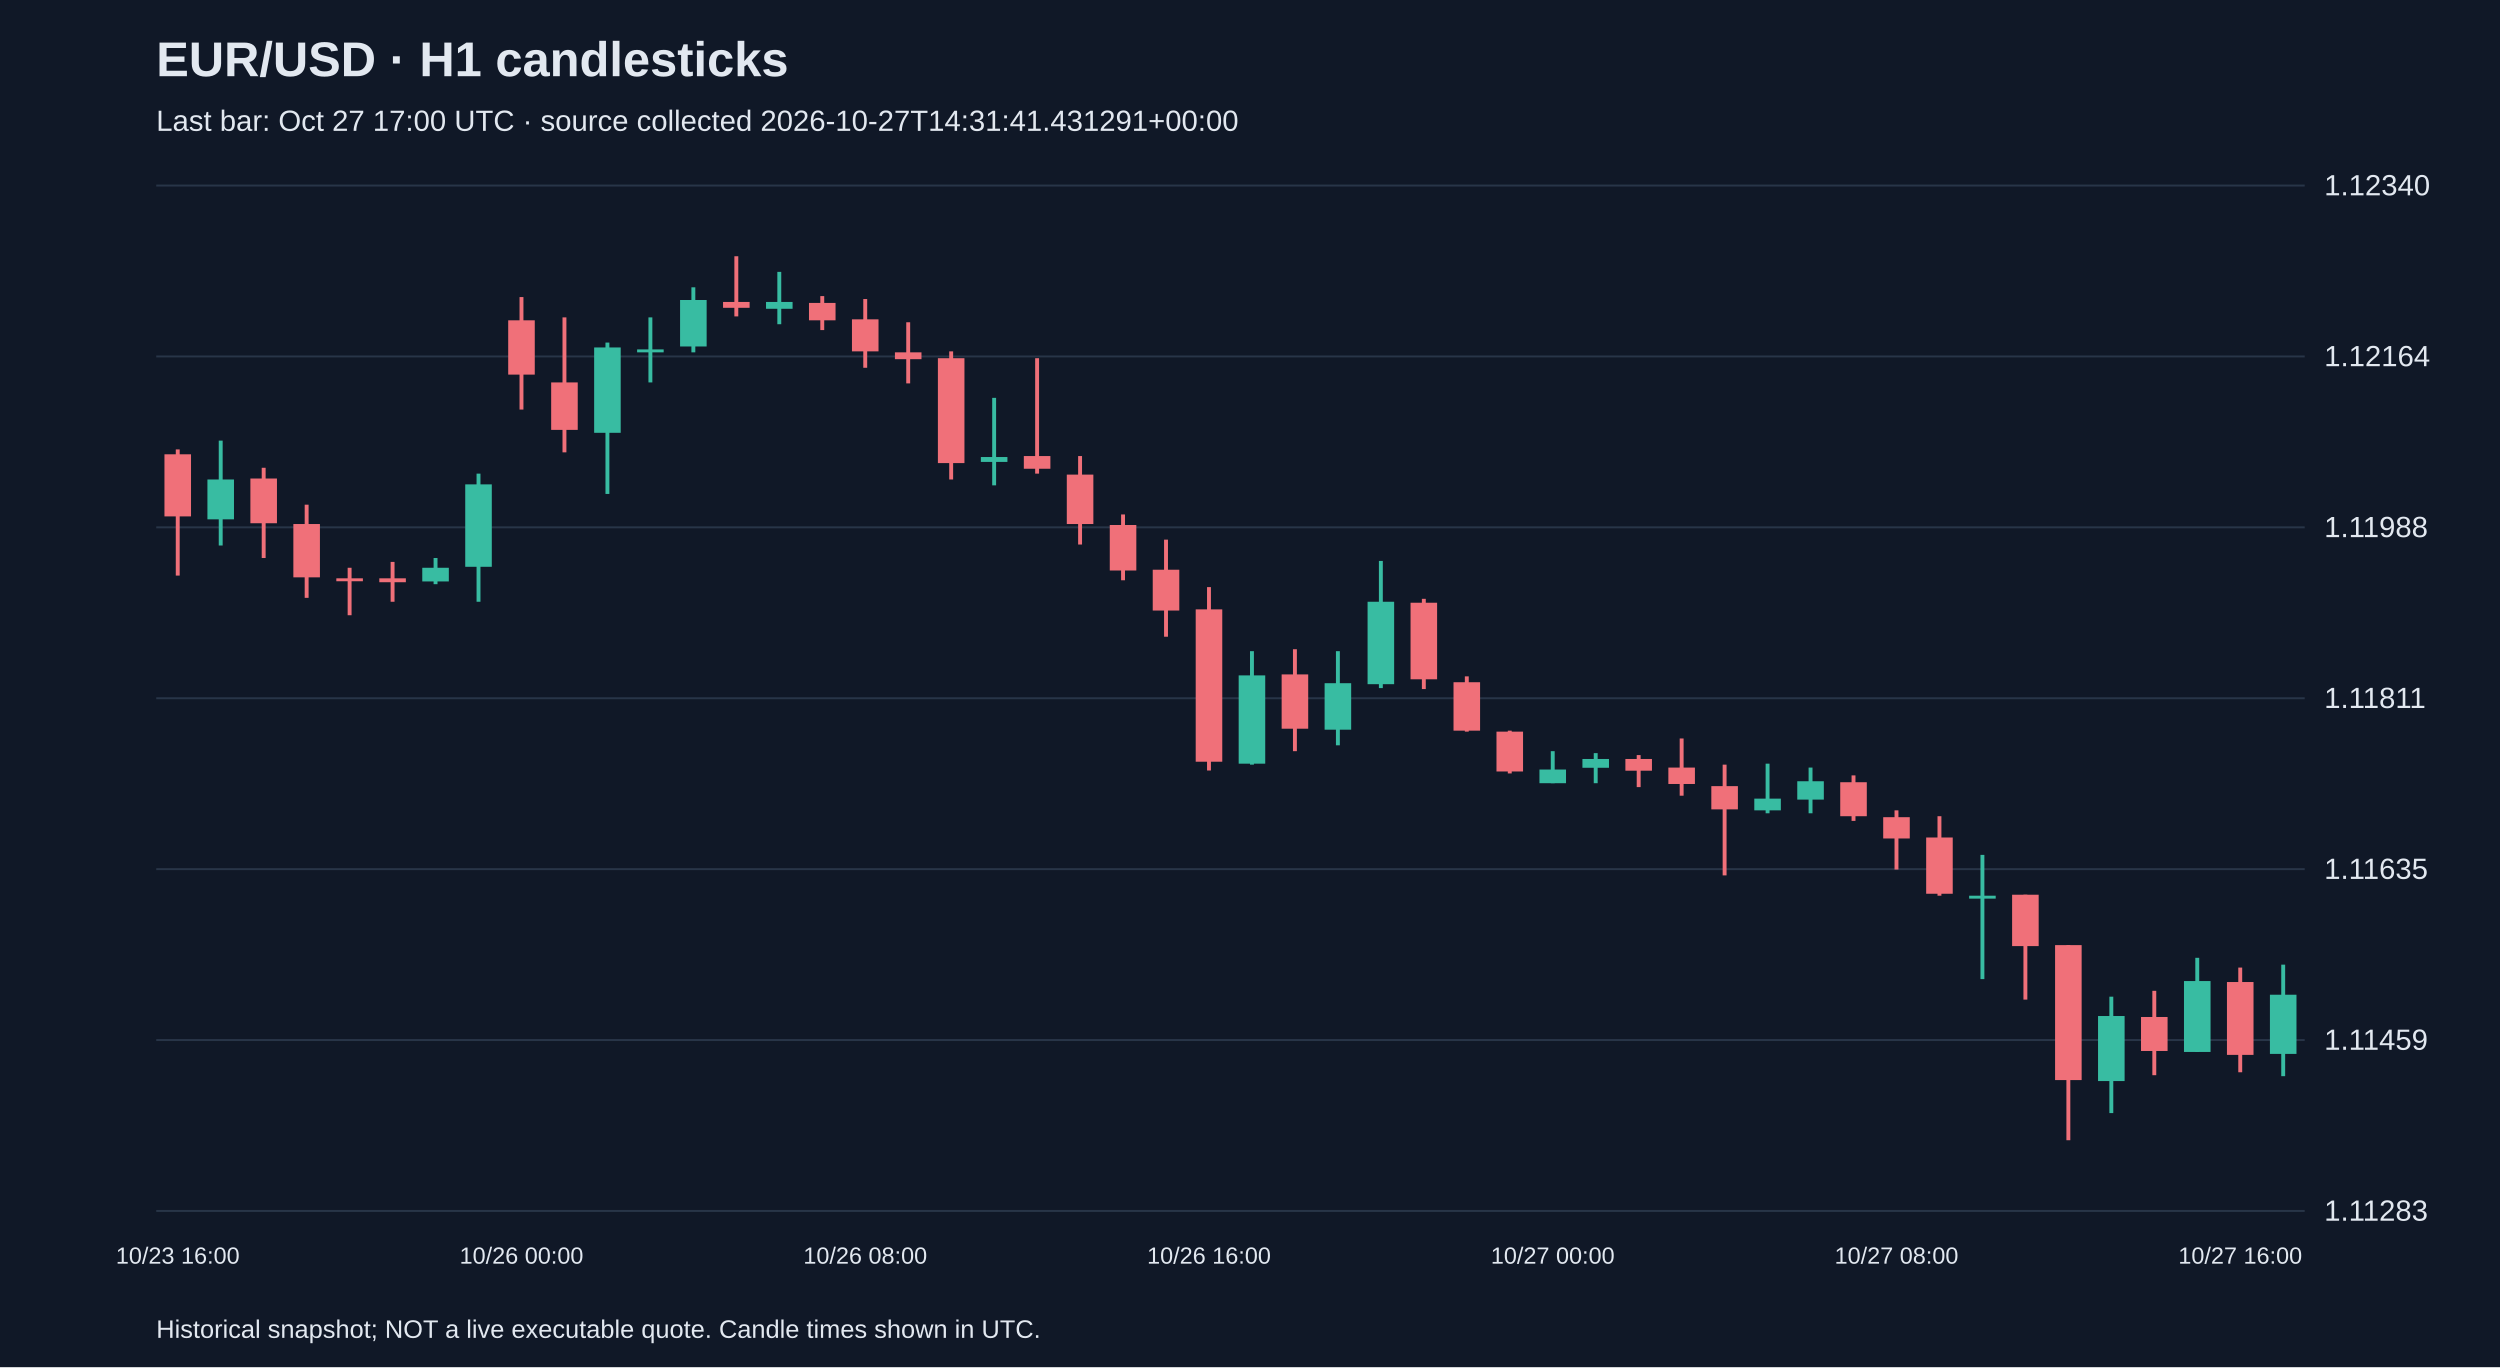
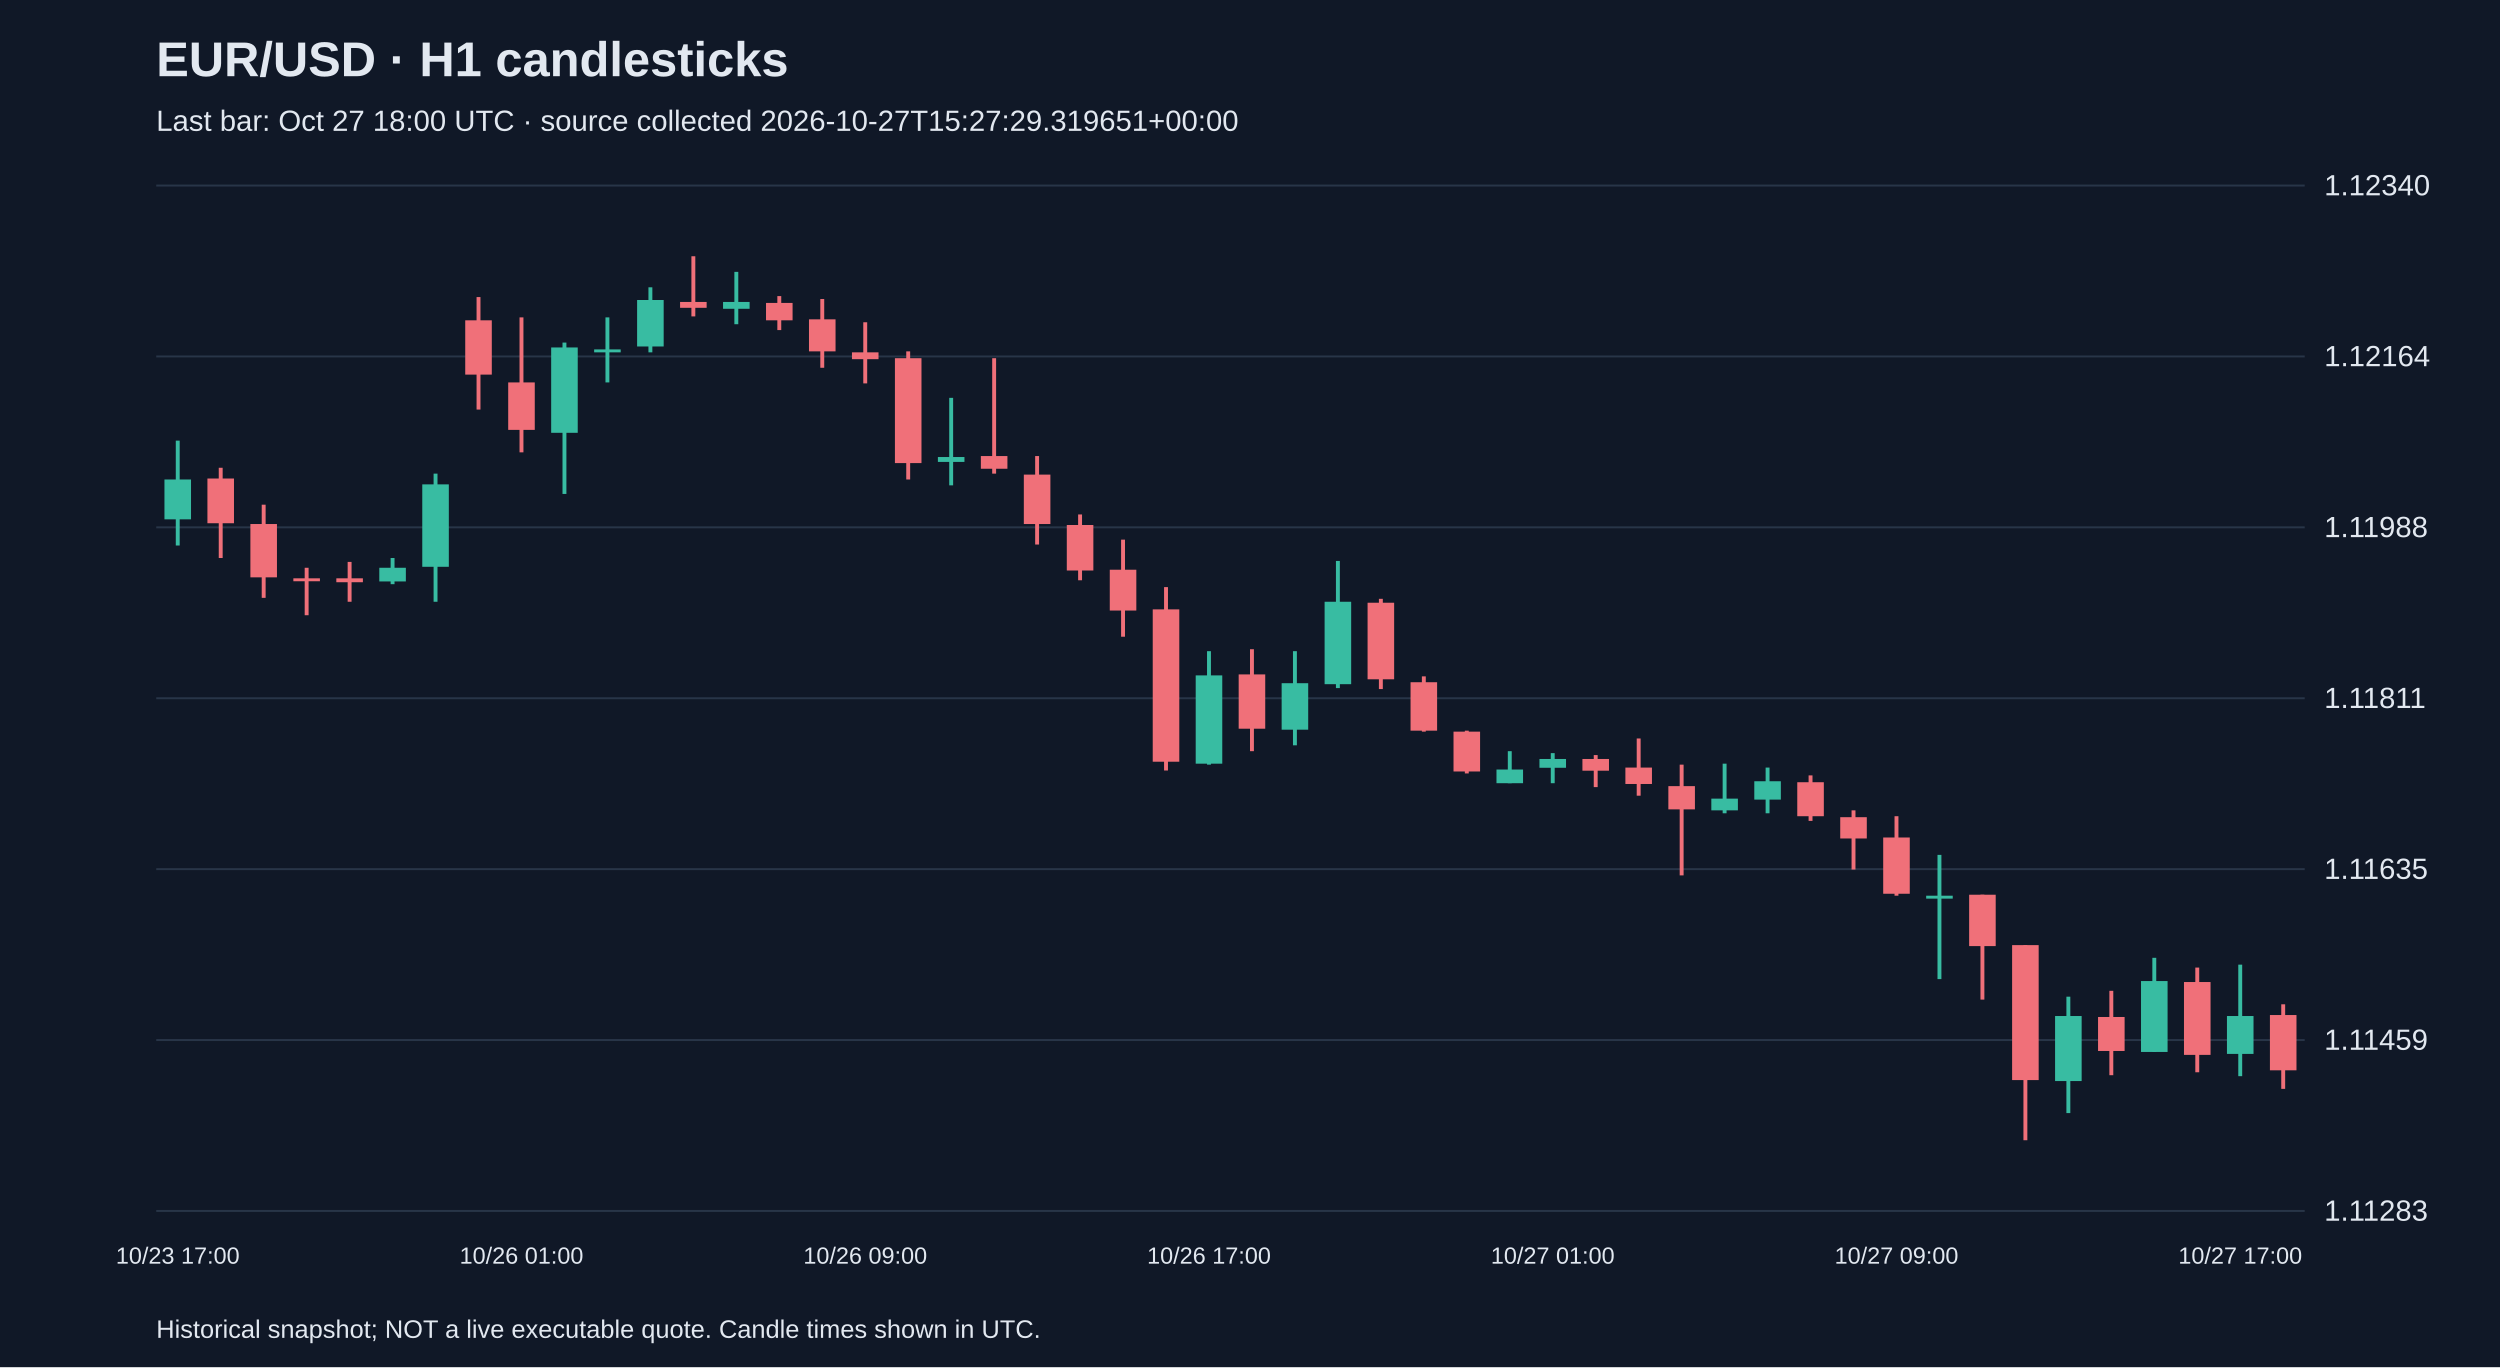
<svg xmlns="http://www.w3.org/2000/svg" viewBox="0 0 1280 700">
  <rect width="100%" height="100%" fill="#101827" />
  <style>text{font-family:Arial,sans-serif;fill:#e2e8f0}</style>
  <text x="80" y="39" font-size="25" font-weight="bold">EUR/USD · H1 candlesticks</text>
-   <text x="80" y="67" font-size="15" fill="#a6b1c5">Last bar: Oct 27 17:00 UTC · source collected 2026-10-27T14:31:41.431291+00:00</text>
+   <text x="80" y="67" font-size="15" fill="#a6b1c5">Last bar: Oct 27 18:00 UTC · source collected 2026-10-27T15:27:29.319651+00:00</text>
  <line x1="80" y1="620.0" x2="1180" y2="620.0" stroke="#283548" />
  <text x="1190" y="625.0" font-size="15">1.11283</text>
  <line x1="80" y1="532.5" x2="1180" y2="532.5" stroke="#283548" />
  <text x="1190" y="537.5" font-size="15">1.11459</text>
  <line x1="80" y1="445.0" x2="1180" y2="445.0" stroke="#283548" />
  <text x="1190" y="450.0" font-size="15">1.11635</text>
  <line x1="80" y1="357.5" x2="1180" y2="357.5" stroke="#283548" />
  <text x="1190" y="362.5" font-size="15">1.11811</text>
  <line x1="80" y1="270.0" x2="1180" y2="270.0" stroke="#283548" />
  <text x="1190" y="275.0" font-size="15">1.11988</text>
  <line x1="80" y1="182.5" x2="1180" y2="182.5" stroke="#283548" />
  <text x="1190" y="187.5" font-size="15">1.12164</text>
  <line x1="80" y1="95.0" x2="1180" y2="95.0" stroke="#283548" />
  <text x="1190" y="100.0" font-size="15">1.12340</text>
-   <line x1="91.0" y1="230.1" x2="91.0" y2="294.7" stroke="#f07079" stroke-width="2" />
-   <rect x="84.2" y="232.6" width="13.6" height="31.8" fill="#f07079" />
-   <text x="91.0" y="647" text-anchor="middle" font-size="12">10/23 16:00</text>
-   <line x1="113.0" y1="225.6" x2="113.0" y2="279.3" stroke="#38bca2" stroke-width="2" />
-   <rect x="106.2" y="245.5" width="13.6" height="20.4" fill="#38bca2" />
-   <line x1="135.0" y1="239.5" x2="135.0" y2="285.7" stroke="#f07079" stroke-width="2" />
-   <rect x="128.2" y="245.0" width="13.6" height="22.9" fill="#f07079" />
-   <line x1="157.0" y1="258.4" x2="157.0" y2="306.1" stroke="#f07079" stroke-width="2" />
-   <rect x="150.2" y="268.3" width="13.6" height="27.3" fill="#f07079" />
-   <line x1="179.0" y1="290.7" x2="179.0" y2="315.0" stroke="#f07079" stroke-width="2" />
-   <rect x="172.2" y="296.1" width="13.6" height="1.5" fill="#f07079" />
-   <line x1="201.0" y1="287.7" x2="201.0" y2="308.1" stroke="#f07079" stroke-width="2" />
-   <rect x="194.2" y="296.1" width="13.6" height="2.0" fill="#f07079" />
-   <line x1="223.0" y1="285.7" x2="223.0" y2="299.1" stroke="#38bca2" stroke-width="2" />
-   <rect x="216.2" y="290.7" width="13.6" height="7.0" fill="#38bca2" />
-   <line x1="245.0" y1="242.5" x2="245.0" y2="308.1" stroke="#38bca2" stroke-width="2" />
-   <rect x="238.2" y="248.0" width="13.6" height="42.2" fill="#38bca2" />
-   <line x1="267.0" y1="152.1" x2="267.0" y2="209.7" stroke="#f07079" stroke-width="2" />
-   <rect x="260.2" y="164.0" width="13.6" height="27.8" fill="#f07079" />
-   <text x="267.0" y="647" text-anchor="middle" font-size="12">10/26 00:00</text>
-   <line x1="289.0" y1="162.5" x2="289.0" y2="231.6" stroke="#f07079" stroke-width="2" />
-   <rect x="282.2" y="195.8" width="13.6" height="24.3" fill="#f07079" />
-   <line x1="311.0" y1="175.4" x2="311.0" y2="252.9" stroke="#38bca2" stroke-width="2" />
-   <rect x="304.2" y="177.9" width="13.6" height="43.7" fill="#38bca2" />
-   <line x1="333.0" y1="162.5" x2="333.0" y2="195.8" stroke="#38bca2" stroke-width="2" />
-   <rect x="326.2" y="178.9" width="13.6" height="1.5" fill="#38bca2" />
-   <line x1="355.0" y1="147.1" x2="355.0" y2="180.4" stroke="#38bca2" stroke-width="2" />
-   <rect x="348.2" y="153.6" width="13.6" height="23.8" fill="#38bca2" />
-   <line x1="377.0" y1="131.2" x2="377.0" y2="162.0" stroke="#f07079" stroke-width="2" />
-   <rect x="370.2" y="154.6" width="13.6" height="3.0" fill="#f07079" />
-   <line x1="399.0" y1="139.2" x2="399.0" y2="166.0" stroke="#38bca2" stroke-width="2" />
-   <rect x="392.2" y="154.6" width="13.6" height="3.5" fill="#38bca2" />
-   <line x1="421.0" y1="151.6" x2="421.0" y2="169.0" stroke="#f07079" stroke-width="2" />
-   <rect x="414.2" y="155.1" width="13.6" height="8.9" fill="#f07079" />
-   <line x1="443.0" y1="153.1" x2="443.0" y2="188.3" stroke="#f07079" stroke-width="2" />
-   <rect x="436.2" y="163.5" width="13.6" height="16.4" fill="#f07079" />
-   <text x="443.0" y="647" text-anchor="middle" font-size="12">10/26 08:00</text>
-   <line x1="465.0" y1="165.0" x2="465.0" y2="196.3" stroke="#f07079" stroke-width="2" />
-   <rect x="458.2" y="180.4" width="13.6" height="3.5" fill="#f07079" />
-   <line x1="487.0" y1="179.9" x2="487.0" y2="245.5" stroke="#f07079" stroke-width="2" />
-   <rect x="480.2" y="183.4" width="13.6" height="53.7" fill="#f07079" />
-   <line x1="509.0" y1="203.7" x2="509.0" y2="248.5" stroke="#38bca2" stroke-width="2" />
-   <rect x="502.2" y="234.0" width="13.6" height="2.5" fill="#38bca2" />
-   <line x1="531.0" y1="183.4" x2="531.0" y2="242.5" stroke="#f07079" stroke-width="2" />
-   <rect x="524.2" y="233.5" width="13.6" height="6.5" fill="#f07079" />
-   <line x1="553.0" y1="233.5" x2="553.0" y2="278.8" stroke="#f07079" stroke-width="2" />
-   <rect x="546.2" y="243.0" width="13.6" height="25.3" fill="#f07079" />
-   <line x1="575.0" y1="263.4" x2="575.0" y2="297.1" stroke="#f07079" stroke-width="2" />
-   <rect x="568.2" y="268.8" width="13.6" height="23.3" fill="#f07079" />
-   <line x1="597.0" y1="276.3" x2="597.0" y2="326.0" stroke="#f07079" stroke-width="2" />
-   <rect x="590.2" y="291.7" width="13.6" height="20.9" fill="#f07079" />
-   <line x1="619.0" y1="300.6" x2="619.0" y2="394.5" stroke="#f07079" stroke-width="2" />
-   <rect x="612.2" y="312.0" width="13.6" height="78.0" fill="#f07079" />
-   <text x="619.0" y="647" text-anchor="middle" font-size="12">10/26 16:00</text>
-   <line x1="641.0" y1="333.4" x2="641.0" y2="391.5" stroke="#38bca2" stroke-width="2" />
-   <rect x="634.2" y="345.8" width="13.6" height="45.2" fill="#38bca2" />
-   <line x1="663.0" y1="332.4" x2="663.0" y2="384.6" stroke="#f07079" stroke-width="2" />
-   <rect x="656.2" y="345.3" width="13.6" height="27.8" fill="#f07079" />
-   <line x1="685.0" y1="333.4" x2="685.0" y2="381.6" stroke="#38bca2" stroke-width="2" />
-   <rect x="678.2" y="349.8" width="13.6" height="23.8" fill="#38bca2" />
-   <line x1="707.0" y1="287.2" x2="707.0" y2="352.3" stroke="#38bca2" stroke-width="2" />
-   <rect x="700.2" y="308.1" width="13.6" height="42.2" fill="#38bca2" />
-   <line x1="729.0" y1="306.6" x2="729.0" y2="352.8" stroke="#f07079" stroke-width="2" />
-   <rect x="722.2" y="308.6" width="13.6" height="39.2" fill="#f07079" />
-   <line x1="751.0" y1="346.3" x2="751.0" y2="374.6" stroke="#f07079" stroke-width="2" />
-   <rect x="744.2" y="349.3" width="13.6" height="24.8" fill="#f07079" />
-   <line x1="773.0" y1="374.1" x2="773.0" y2="396.0" stroke="#f07079" stroke-width="2" />
-   <rect x="766.2" y="374.6" width="13.6" height="20.4" fill="#f07079" />
-   <line x1="795.0" y1="384.6" x2="795.0" y2="401.0" stroke="#38bca2" stroke-width="2" />
-   <rect x="788.2" y="394.0" width="13.6" height="7.0" fill="#38bca2" />
-   <text x="795.0" y="647" text-anchor="middle" font-size="12">10/27 00:00</text>
-   <line x1="817.0" y1="385.6" x2="817.0" y2="401.0" stroke="#38bca2" stroke-width="2" />
-   <rect x="810.2" y="388.6" width="13.6" height="4.5" fill="#38bca2" />
-   <line x1="839.0" y1="386.6" x2="839.0" y2="403.0" stroke="#f07079" stroke-width="2" />
-   <rect x="832.2" y="388.6" width="13.6" height="6.0" fill="#f07079" />
-   <line x1="861.0" y1="378.1" x2="861.0" y2="407.4" stroke="#f07079" stroke-width="2" />
-   <rect x="854.2" y="393.0" width="13.6" height="8.4" fill="#f07079" />
-   <line x1="883.0" y1="391.5" x2="883.0" y2="448.2" stroke="#f07079" stroke-width="2" />
-   <rect x="876.2" y="402.5" width="13.6" height="11.9" fill="#f07079" />
-   <line x1="905.0" y1="391.0" x2="905.0" y2="416.4" stroke="#38bca2" stroke-width="2" />
-   <rect x="898.2" y="408.9" width="13.6" height="6.0" fill="#38bca2" />
-   <line x1="927.0" y1="393.0" x2="927.0" y2="416.4" stroke="#38bca2" stroke-width="2" />
-   <rect x="920.2" y="400.0" width="13.6" height="9.4" fill="#38bca2" />
-   <line x1="949.0" y1="397.0" x2="949.0" y2="420.3" stroke="#f07079" stroke-width="2" />
-   <rect x="942.2" y="400.5" width="13.6" height="17.4" fill="#f07079" />
-   <line x1="971.0" y1="414.9" x2="971.0" y2="445.2" stroke="#f07079" stroke-width="2" />
-   <rect x="964.2" y="418.4" width="13.6" height="10.9" fill="#f07079" />
-   <text x="971.0" y="647" text-anchor="middle" font-size="12">10/27 08:00</text>
-   <line x1="993.0" y1="417.9" x2="993.0" y2="458.6" stroke="#f07079" stroke-width="2" />
-   <rect x="986.2" y="428.8" width="13.6" height="28.8" fill="#f07079" />
-   <line x1="1015.0" y1="437.7" x2="1015.0" y2="501.3" stroke="#38bca2" stroke-width="2" />
-   <rect x="1008.2" y="458.6" width="13.6" height="1.5" fill="#38bca2" />
-   <line x1="1037.0" y1="458.1" x2="1037.0" y2="511.8" stroke="#f07079" stroke-width="2" />
-   <rect x="1030.2" y="458.1" width="13.6" height="26.3" fill="#f07079" />
-   <line x1="1059.0" y1="483.9" x2="1059.0" y2="583.8" stroke="#f07079" stroke-width="2" />
-   <rect x="1052.2" y="483.9" width="13.6" height="69.1" fill="#f07079" />
-   <line x1="1081.0" y1="510.3" x2="1081.0" y2="569.9" stroke="#38bca2" stroke-width="2" />
-   <rect x="1074.2" y="520.2" width="13.6" height="33.3" fill="#38bca2" />
-   <line x1="1103.0" y1="507.3" x2="1103.0" y2="550.5" stroke="#f07079" stroke-width="2" />
-   <rect x="1096.2" y="520.7" width="13.6" height="17.4" fill="#f07079" />
-   <line x1="1125.0" y1="490.4" x2="1125.0" y2="538.6" stroke="#38bca2" stroke-width="2" />
-   <rect x="1118.2" y="502.3" width="13.6" height="36.3" fill="#38bca2" />
-   <line x1="1147.0" y1="495.4" x2="1147.0" y2="549.0" stroke="#f07079" stroke-width="2" />
-   <rect x="1140.2" y="502.8" width="13.6" height="37.3" fill="#f07079" />
-   <text x="1147.0" y="647" text-anchor="middle" font-size="12">10/27 16:00</text>
-   <line x1="1169.0" y1="493.9" x2="1169.0" y2="551.0" stroke="#38bca2" stroke-width="2" />
-   <rect x="1162.2" y="509.3" width="13.6" height="30.3" fill="#38bca2" />
+   <line x1="91.0" y1="225.6" x2="91.0" y2="279.3" stroke="#38bca2" stroke-width="2" />
+   <rect x="84.2" y="245.5" width="13.6" height="20.4" fill="#38bca2" />
+   <text x="91.0" y="647" text-anchor="middle" font-size="12">10/23 17:00</text>
+   <line x1="113.0" y1="239.5" x2="113.0" y2="285.7" stroke="#f07079" stroke-width="2" />
+   <rect x="106.2" y="245.0" width="13.6" height="22.9" fill="#f07079" />
+   <line x1="135.0" y1="258.4" x2="135.0" y2="306.1" stroke="#f07079" stroke-width="2" />
+   <rect x="128.2" y="268.3" width="13.6" height="27.3" fill="#f07079" />
+   <line x1="157.0" y1="290.7" x2="157.0" y2="315.0" stroke="#f07079" stroke-width="2" />
+   <rect x="150.2" y="296.1" width="13.6" height="1.5" fill="#f07079" />
+   <line x1="179.0" y1="287.7" x2="179.0" y2="308.1" stroke="#f07079" stroke-width="2" />
+   <rect x="172.2" y="296.1" width="13.6" height="2.0" fill="#f07079" />
+   <line x1="201.0" y1="285.7" x2="201.0" y2="299.1" stroke="#38bca2" stroke-width="2" />
+   <rect x="194.2" y="290.7" width="13.6" height="7.0" fill="#38bca2" />
+   <line x1="223.0" y1="242.5" x2="223.0" y2="308.1" stroke="#38bca2" stroke-width="2" />
+   <rect x="216.2" y="248.0" width="13.6" height="42.2" fill="#38bca2" />
+   <line x1="245.0" y1="152.1" x2="245.0" y2="209.7" stroke="#f07079" stroke-width="2" />
+   <rect x="238.2" y="164.0" width="13.6" height="27.8" fill="#f07079" />
+   <line x1="267.0" y1="162.5" x2="267.0" y2="231.6" stroke="#f07079" stroke-width="2" />
+   <rect x="260.2" y="195.8" width="13.6" height="24.3" fill="#f07079" />
+   <text x="267.0" y="647" text-anchor="middle" font-size="12">10/26 01:00</text>
+   <line x1="289.0" y1="175.4" x2="289.0" y2="252.9" stroke="#38bca2" stroke-width="2" />
+   <rect x="282.2" y="177.9" width="13.6" height="43.7" fill="#38bca2" />
+   <line x1="311.0" y1="162.5" x2="311.0" y2="195.8" stroke="#38bca2" stroke-width="2" />
+   <rect x="304.2" y="178.9" width="13.6" height="1.5" fill="#38bca2" />
+   <line x1="333.0" y1="147.1" x2="333.0" y2="180.4" stroke="#38bca2" stroke-width="2" />
+   <rect x="326.2" y="153.6" width="13.6" height="23.8" fill="#38bca2" />
+   <line x1="355.0" y1="131.2" x2="355.0" y2="162.0" stroke="#f07079" stroke-width="2" />
+   <rect x="348.2" y="154.6" width="13.6" height="3.0" fill="#f07079" />
+   <line x1="377.0" y1="139.2" x2="377.0" y2="166.0" stroke="#38bca2" stroke-width="2" />
+   <rect x="370.2" y="154.6" width="13.6" height="3.5" fill="#38bca2" />
+   <line x1="399.0" y1="151.6" x2="399.0" y2="169.0" stroke="#f07079" stroke-width="2" />
+   <rect x="392.2" y="155.1" width="13.6" height="8.9" fill="#f07079" />
+   <line x1="421.0" y1="153.1" x2="421.0" y2="188.3" stroke="#f07079" stroke-width="2" />
+   <rect x="414.2" y="163.5" width="13.6" height="16.4" fill="#f07079" />
+   <line x1="443.0" y1="165.0" x2="443.0" y2="196.3" stroke="#f07079" stroke-width="2" />
+   <rect x="436.2" y="180.4" width="13.6" height="3.5" fill="#f07079" />
+   <text x="443.0" y="647" text-anchor="middle" font-size="12">10/26 09:00</text>
+   <line x1="465.0" y1="179.9" x2="465.0" y2="245.5" stroke="#f07079" stroke-width="2" />
+   <rect x="458.2" y="183.4" width="13.6" height="53.7" fill="#f07079" />
+   <line x1="487.0" y1="203.7" x2="487.0" y2="248.5" stroke="#38bca2" stroke-width="2" />
+   <rect x="480.2" y="234.0" width="13.6" height="2.5" fill="#38bca2" />
+   <line x1="509.0" y1="183.4" x2="509.0" y2="242.5" stroke="#f07079" stroke-width="2" />
+   <rect x="502.2" y="233.5" width="13.6" height="6.5" fill="#f07079" />
+   <line x1="531.0" y1="233.5" x2="531.0" y2="278.8" stroke="#f07079" stroke-width="2" />
+   <rect x="524.2" y="243.0" width="13.6" height="25.3" fill="#f07079" />
+   <line x1="553.0" y1="263.4" x2="553.0" y2="297.1" stroke="#f07079" stroke-width="2" />
+   <rect x="546.2" y="268.8" width="13.6" height="23.3" fill="#f07079" />
+   <line x1="575.0" y1="276.3" x2="575.0" y2="326.0" stroke="#f07079" stroke-width="2" />
+   <rect x="568.2" y="291.7" width="13.6" height="20.9" fill="#f07079" />
+   <line x1="597.0" y1="300.6" x2="597.0" y2="394.5" stroke="#f07079" stroke-width="2" />
+   <rect x="590.2" y="312.0" width="13.6" height="78.0" fill="#f07079" />
+   <line x1="619.0" y1="333.4" x2="619.0" y2="391.5" stroke="#38bca2" stroke-width="2" />
+   <rect x="612.2" y="345.8" width="13.6" height="45.2" fill="#38bca2" />
+   <text x="619.0" y="647" text-anchor="middle" font-size="12">10/26 17:00</text>
+   <line x1="641.0" y1="332.4" x2="641.0" y2="384.6" stroke="#f07079" stroke-width="2" />
+   <rect x="634.2" y="345.3" width="13.6" height="27.8" fill="#f07079" />
+   <line x1="663.0" y1="333.4" x2="663.0" y2="381.6" stroke="#38bca2" stroke-width="2" />
+   <rect x="656.2" y="349.8" width="13.6" height="23.8" fill="#38bca2" />
+   <line x1="685.0" y1="287.2" x2="685.0" y2="352.3" stroke="#38bca2" stroke-width="2" />
+   <rect x="678.2" y="308.1" width="13.6" height="42.2" fill="#38bca2" />
+   <line x1="707.0" y1="306.6" x2="707.0" y2="352.8" stroke="#f07079" stroke-width="2" />
+   <rect x="700.2" y="308.6" width="13.6" height="39.2" fill="#f07079" />
+   <line x1="729.0" y1="346.3" x2="729.0" y2="374.6" stroke="#f07079" stroke-width="2" />
+   <rect x="722.2" y="349.3" width="13.6" height="24.8" fill="#f07079" />
+   <line x1="751.0" y1="374.1" x2="751.0" y2="396.0" stroke="#f07079" stroke-width="2" />
+   <rect x="744.2" y="374.6" width="13.6" height="20.4" fill="#f07079" />
+   <line x1="773.0" y1="384.6" x2="773.0" y2="401.0" stroke="#38bca2" stroke-width="2" />
+   <rect x="766.2" y="394.0" width="13.6" height="7.0" fill="#38bca2" />
+   <line x1="795.0" y1="385.6" x2="795.0" y2="401.0" stroke="#38bca2" stroke-width="2" />
+   <rect x="788.2" y="388.6" width="13.6" height="4.5" fill="#38bca2" />
+   <text x="795.0" y="647" text-anchor="middle" font-size="12">10/27 01:00</text>
+   <line x1="817.0" y1="386.6" x2="817.0" y2="403.0" stroke="#f07079" stroke-width="2" />
+   <rect x="810.2" y="388.6" width="13.6" height="6.0" fill="#f07079" />
+   <line x1="839.0" y1="378.1" x2="839.0" y2="407.4" stroke="#f07079" stroke-width="2" />
+   <rect x="832.2" y="393.0" width="13.6" height="8.4" fill="#f07079" />
+   <line x1="861.0" y1="391.5" x2="861.0" y2="448.2" stroke="#f07079" stroke-width="2" />
+   <rect x="854.2" y="402.5" width="13.6" height="11.9" fill="#f07079" />
+   <line x1="883.0" y1="391.0" x2="883.0" y2="416.4" stroke="#38bca2" stroke-width="2" />
+   <rect x="876.2" y="408.9" width="13.6" height="6.0" fill="#38bca2" />
+   <line x1="905.0" y1="393.0" x2="905.0" y2="416.4" stroke="#38bca2" stroke-width="2" />
+   <rect x="898.2" y="400.0" width="13.6" height="9.4" fill="#38bca2" />
+   <line x1="927.0" y1="397.0" x2="927.0" y2="420.3" stroke="#f07079" stroke-width="2" />
+   <rect x="920.2" y="400.5" width="13.6" height="17.4" fill="#f07079" />
+   <line x1="949.0" y1="414.9" x2="949.0" y2="445.2" stroke="#f07079" stroke-width="2" />
+   <rect x="942.2" y="418.4" width="13.6" height="10.9" fill="#f07079" />
+   <line x1="971.0" y1="417.9" x2="971.0" y2="458.6" stroke="#f07079" stroke-width="2" />
+   <rect x="964.2" y="428.8" width="13.6" height="28.8" fill="#f07079" />
+   <text x="971.0" y="647" text-anchor="middle" font-size="12">10/27 09:00</text>
+   <line x1="993.0" y1="437.7" x2="993.0" y2="501.3" stroke="#38bca2" stroke-width="2" />
+   <rect x="986.2" y="458.6" width="13.6" height="1.5" fill="#38bca2" />
+   <line x1="1015.0" y1="458.1" x2="1015.0" y2="511.8" stroke="#f07079" stroke-width="2" />
+   <rect x="1008.2" y="458.1" width="13.6" height="26.3" fill="#f07079" />
+   <line x1="1037.0" y1="483.9" x2="1037.0" y2="583.8" stroke="#f07079" stroke-width="2" />
+   <rect x="1030.2" y="483.9" width="13.6" height="69.1" fill="#f07079" />
+   <line x1="1059.0" y1="510.3" x2="1059.0" y2="569.9" stroke="#38bca2" stroke-width="2" />
+   <rect x="1052.2" y="520.2" width="13.6" height="33.3" fill="#38bca2" />
+   <line x1="1081.0" y1="507.3" x2="1081.0" y2="550.5" stroke="#f07079" stroke-width="2" />
+   <rect x="1074.2" y="520.7" width="13.6" height="17.4" fill="#f07079" />
+   <line x1="1103.0" y1="490.4" x2="1103.0" y2="538.6" stroke="#38bca2" stroke-width="2" />
+   <rect x="1096.2" y="502.3" width="13.6" height="36.3" fill="#38bca2" />
+   <line x1="1125.0" y1="495.4" x2="1125.0" y2="549.0" stroke="#f07079" stroke-width="2" />
+   <rect x="1118.2" y="502.8" width="13.6" height="37.3" fill="#f07079" />
+   <line x1="1147.0" y1="493.9" x2="1147.0" y2="551.0" stroke="#38bca2" stroke-width="2" />
+   <rect x="1140.2" y="520.2" width="13.6" height="19.4" fill="#38bca2" />
+   <text x="1147.0" y="647" text-anchor="middle" font-size="12">10/27 17:00</text>
+   <line x1="1169.0" y1="514.2" x2="1169.0" y2="557.5" stroke="#f07079" stroke-width="2" />
+   <rect x="1162.2" y="519.7" width="13.6" height="28.3" fill="#f07079" />
  <text x="80" y="685" font-size="13">Historical snapshot; NOT a live executable quote. Candle times shown in UTC.</text>
</svg>
